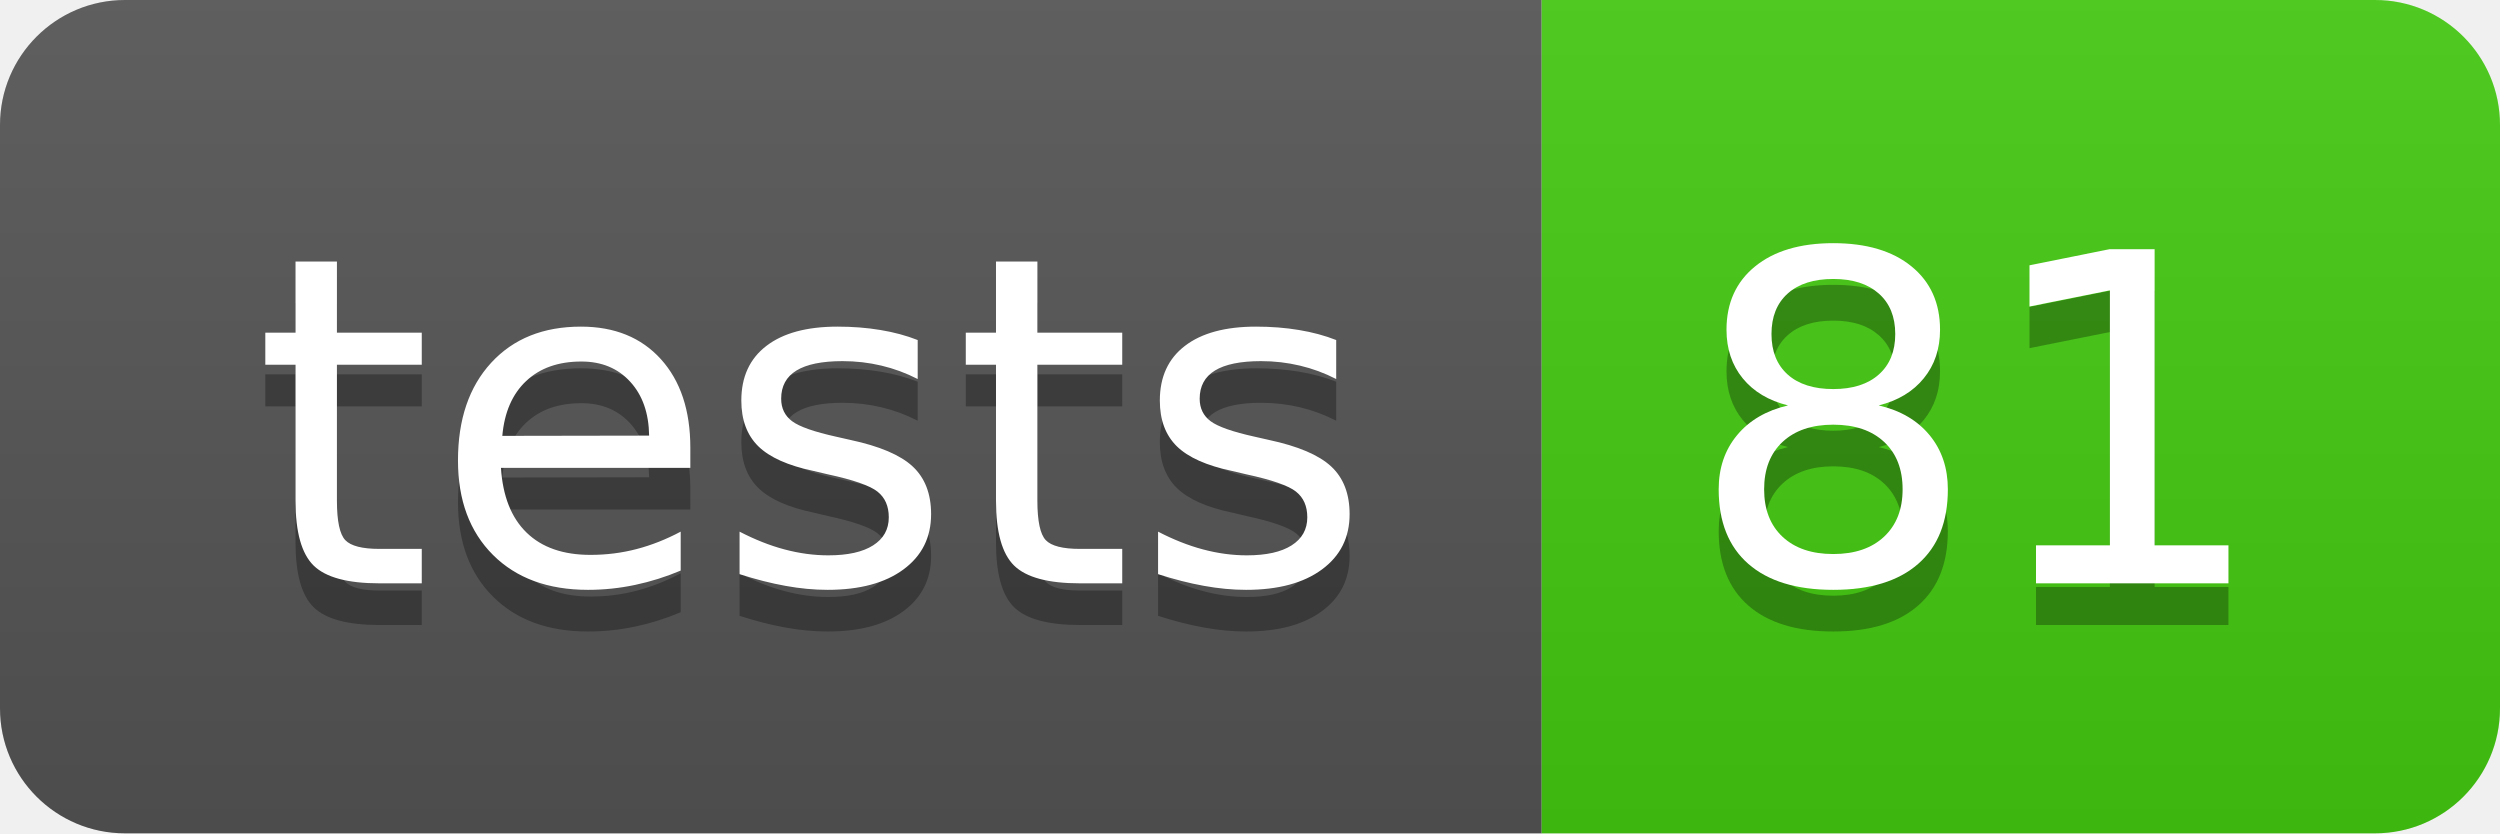
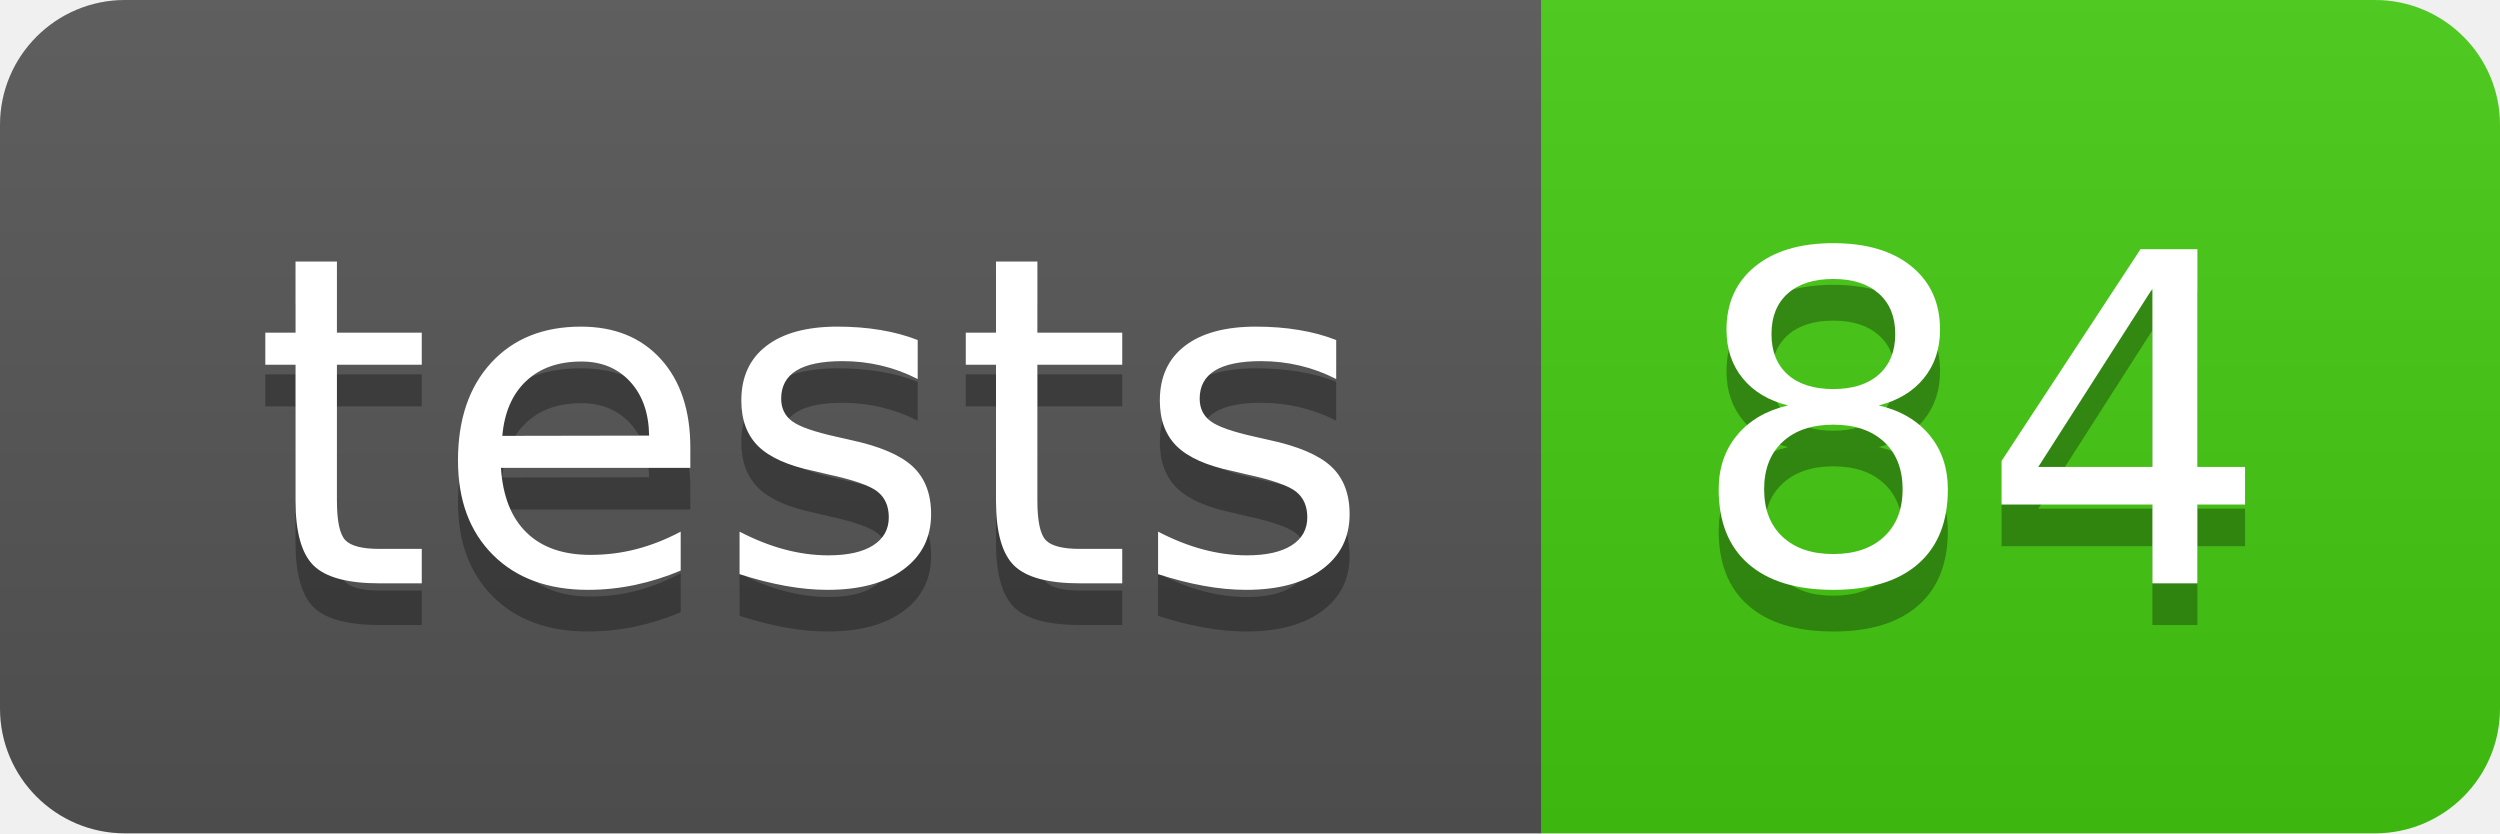
- <svg xmlns="http://www.w3.org/2000/svg" width="60" height="20" role="img" aria-label="tests: 81">
+ <svg xmlns="http://www.w3.org/2000/svg" width="60" height="20" role="img" aria-label="tests: 84">
  <linearGradient id="s" x2="0" y2="100%">
    <stop offset="0" stop-color="#bbb" stop-opacity=".1" />
    <stop offset="1" stop-opacity=".1" />
  </linearGradient>
  <clipPath id="r">
    <rect width="60" height="20" rx="3" fill="#fff" />
  </clipPath>
  <g clip-path="url(#r)">
    <rect width="37" height="20" fill="#555" />
    <rect x="37" width="23" height="20" fill="#4c1" />
    <rect width="60" height="20" fill="url(#s)" />
  </g>
  <g fill="#fff" text-anchor="middle" font-family="Verdana,Geneva,DejaVu Sans,sans-serif" text-rendering="geometricPrecision" font-size="110">
    <text aria-hidden="true" x="195" y="150" fill="#010101" fill-opacity=".3" transform="scale(.1)" textLength="270">tests</text>
    <text x="195" y="140" transform="scale(.1)" fill="#fff" textLength="270">tests</text>
-     <text aria-hidden="true" x="475" y="150" fill="#010101" fill-opacity=".3" transform="scale(.1)" textLength="130">81</text>
-     <text x="475" y="140" transform="scale(.1)" fill="#fff" textLength="130">81</text>
+     <text aria-hidden="true" x="475" y="150" fill="#010101" fill-opacity=".3" transform="scale(.1)" textLength="130">84</text>
+     <text x="475" y="140" transform="scale(.1)" fill="#fff" textLength="130">84</text>
  </g>
</svg>
